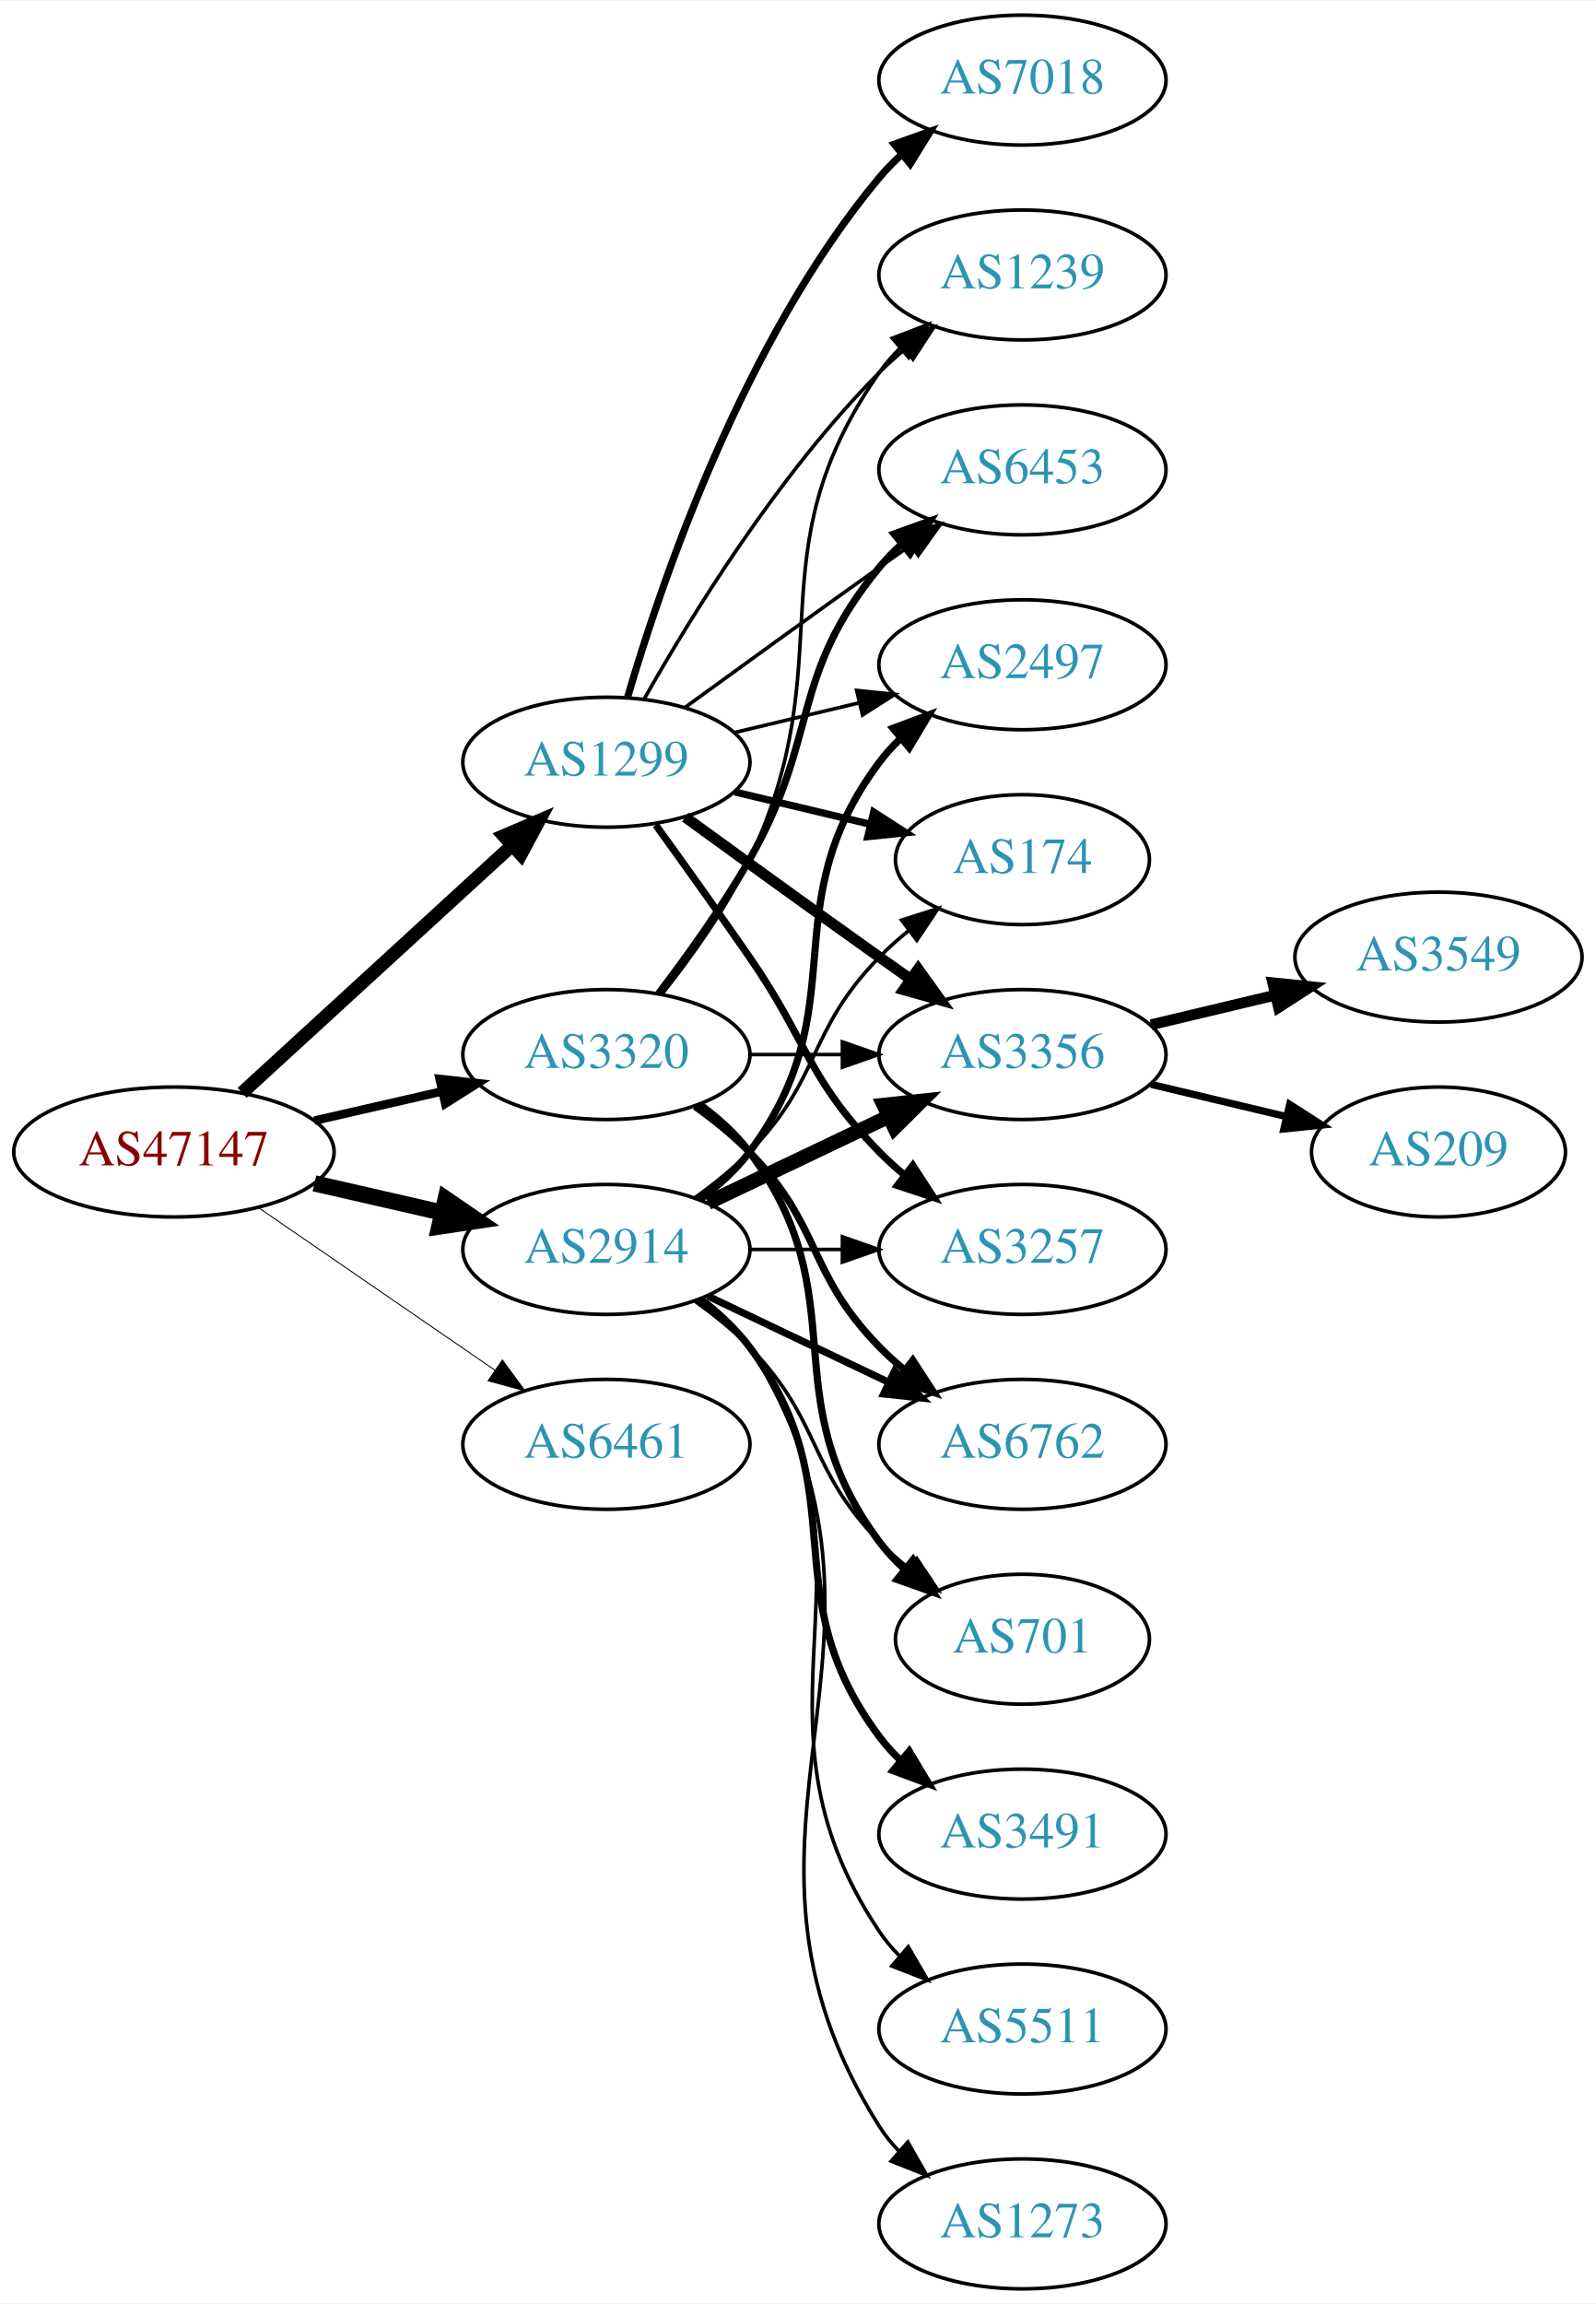
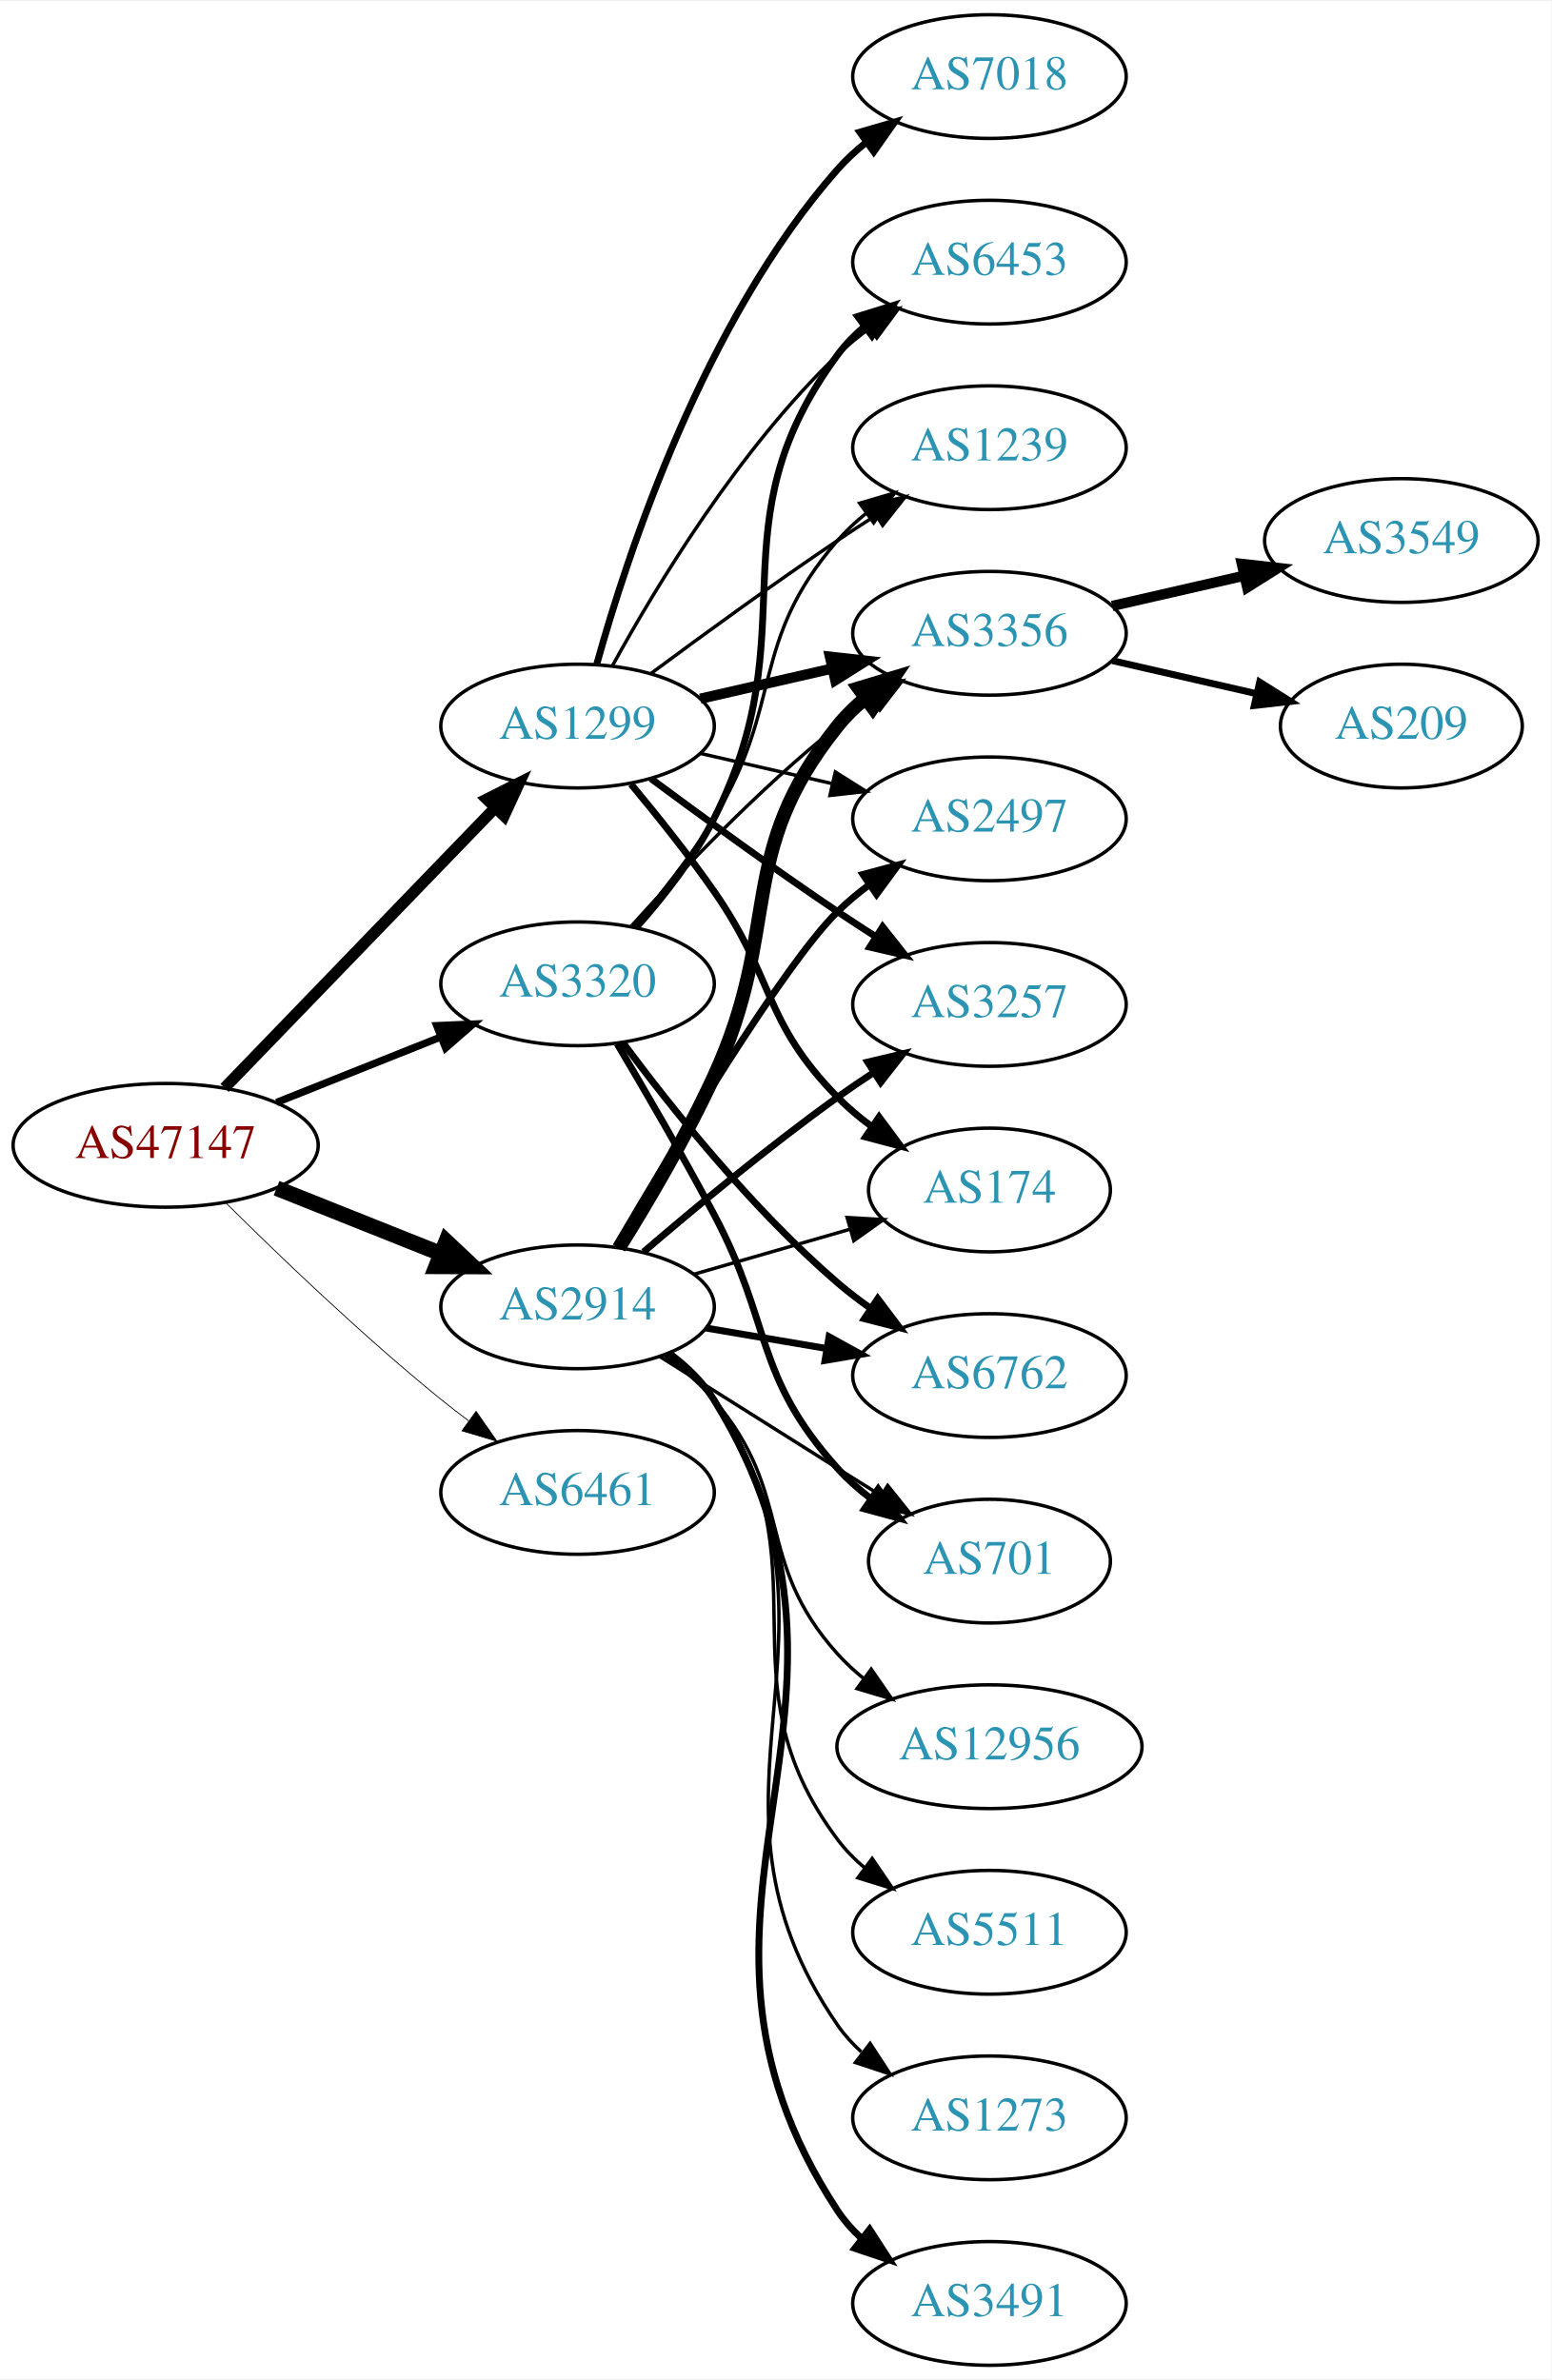
- <svg xmlns="http://www.w3.org/2000/svg" xmlns:xlink="http://www.w3.org/1999/xlink" width="442pt" height="638pt" viewBox="0.00 0.00 442.27 638.00">
-   <g id="graph0" class="graph" transform="scale(1 1) rotate(0) translate(4 634)">
-     <polygon fill="white" stroke="none" points="-4,4 -4,-634 438.271,-634 438.271,4 -4,4" />
+ <svg xmlns="http://www.w3.org/2000/svg" xmlns:xlink="http://www.w3.org/1999/xlink" width="451pt" height="692pt" viewBox="0.00 0.00 451.37 692.00">
+   <g id="graph0" class="graph" transform="scale(1 1) rotate(0) translate(4 688)">
+     <polygon fill="white" stroke="none" points="-4,4 -4,-688 447.37,-688 447.37,4 -4,4" />
    <g id="node1" class="node">
      <g id="a_node1">
        <a xlink:href="/asn/47147" xlink:title="AS47147 ~ ANEXIA Internetdienstleistungs GmbH [AT]">
-           <ellipse fill="#ffffff" stroke="black" cx="44.196" cy="-315" rx="44.393" ry="18" />
-           <text text-anchor="middle" x="44.196" y="-311.3" font-family="Times,serif" font-size="14.00" fill="#880000">AS47147</text>
+           <ellipse fill="#ffffff" stroke="black" cx="44.196" cy="-355" rx="44.393" ry="18" />
+           <text text-anchor="middle" x="44.196" y="-351.3" font-family="Times,serif" font-size="14.00" fill="#880000">AS47147</text>
        </a>
      </g>
    </g>
    <g id="node2" class="node">
      <g id="a_node2">
        <a xlink:href="/asn/1299" xlink:title="AS1299 ~ Telia Carrier [EU]">
-           <ellipse fill="#ffffff" stroke="black" cx="164.039" cy="-423" rx="39.794" ry="18" />
-           <text text-anchor="middle" x="164.039" y="-419.3" font-family="Times,serif" font-size="14.00" fill="#2c94b3">AS1299</text>
+           <ellipse fill="#ffffff" stroke="black" cx="164.039" cy="-477" rx="39.794" ry="18" />
+           <text text-anchor="middle" x="164.039" y="-473.3" font-family="Times,serif" font-size="14.00" fill="#2c94b3">AS1299</text>
        </a>
      </g>
    </g>
    <g id="edge1" class="edge">
-       <path fill="none" stroke="black" stroke-width="3.706" d="M63.094,-331.403C83.022,-349.667 115.38,-379.322 137.857,-399.921" />
-       <polygon fill="black" stroke="black" stroke-width="3.706" points="135.622,-402.62 145.359,-406.797 140.351,-397.46 135.622,-402.62" />
+       <path fill="none" stroke="black" stroke-width="3.316" d="M61.334,-371.708C81.697,-392.789 116.851,-429.183 140.026,-453.175" />
+       <polygon fill="black" stroke="black" stroke-width="3.316" points="137.63,-455.733 147.095,-460.494 142.665,-450.87 137.63,-455.733" />
    </g>
    <g id="node3" class="node">
      <g id="a_node3">
        <a xlink:href="/asn/2914" xlink:title="AS2914 ~ NTT America, Inc. [US]">
-           <ellipse fill="#ffffff" stroke="black" cx="164.039" cy="-288" rx="39.794" ry="18" />
-           <text text-anchor="middle" x="164.039" y="-284.3" font-family="Times,serif" font-size="14.00" fill="#2c94b3">AS2914</text>
+           <ellipse fill="#ffffff" stroke="black" cx="164.039" cy="-308" rx="39.794" ry="18" />
+           <text text-anchor="middle" x="164.039" y="-304.3" font-family="Times,serif" font-size="14.00" fill="#2c94b3">AS2914</text>
        </a>
      </g>
    </g>
    <g id="edge2" class="edge">
-       <path fill="none" stroke="black" stroke-width="4.5" d="M83.131,-306.308C94.371,-303.733 106.784,-300.889 118.407,-298.226" />
-       <polygon fill="black" stroke="black" stroke-width="4.5" points="119.501,-302.015 128.369,-295.943 117.742,-294.339 119.501,-302.015" />
+       <path fill="none" stroke="black" stroke-width="4.5" d="M76.466,-342.528C91.148,-336.673 108.791,-329.636 124.309,-323.447" />
+       <polygon fill="black" stroke="black" stroke-width="4.5" points="125.821,-327.083 133.651,-319.721 122.904,-319.768 125.821,-327.083" />
    </g>
    <g id="node4" class="node">
      <g id="a_node4">
        <a xlink:href="/asn/3320" xlink:title="AS3320 ~ DTAG [DE]">
-           <ellipse fill="#ffffff" stroke="black" cx="164.039" cy="-342" rx="39.794" ry="18" />
-           <text text-anchor="middle" x="164.039" y="-338.3" font-family="Times,serif" font-size="14.00" fill="#2c94b3">AS3320</text>
+           <ellipse fill="#ffffff" stroke="black" cx="164.039" cy="-402" rx="39.794" ry="18" />
+           <text text-anchor="middle" x="164.039" y="-398.3" font-family="Times,serif" font-size="14.00" fill="#2c94b3">AS3320</text>
        </a>
      </g>
    </g>
    <g id="edge3" class="edge">
-       <path fill="none" stroke="black" stroke-width="2.382" d="M83.131,-323.692C94.371,-326.267 106.784,-329.111 118.407,-331.774" />
-       <polygon fill="black" stroke="black" stroke-width="2.382" points="117.84,-335.235 128.369,-334.057 119.403,-328.412 117.84,-335.235" />
+       <path fill="none" stroke="black" stroke-width="2.132" d="M76.466,-367.472C91.148,-373.327 108.791,-380.364 124.309,-386.553" />
+       <polygon fill="black" stroke="black" stroke-width="2.132" points="123.066,-389.825 133.651,-390.279 125.659,-383.323 123.066,-389.825" />
    </g>
    <g id="node5" class="node">
      <g id="a_node5">
        <a xlink:href="/asn/6461" xlink:title="AS6461 ~ Zayo Bandwidth [US]">
-           <ellipse fill="#ffffff" stroke="black" cx="164.039" cy="-234" rx="39.794" ry="18" />
-           <text text-anchor="middle" x="164.039" y="-230.3" font-family="Times,serif" font-size="14.00" fill="#2c94b3">AS6461</text>
+           <ellipse fill="#ffffff" stroke="black" cx="164.039" cy="-254" rx="39.794" ry="18" />
+           <text text-anchor="middle" x="164.039" y="-250.3" font-family="Times,serif" font-size="14.00" fill="#2c94b3">AS6461</text>
        </a>
      </g>
    </g>
    <g id="edge4" class="edge">
-       <path fill="none" stroke="black" stroke-width="0.265" d="M67.639,-299.574C86.22,-286.802 112.781,-268.545 133.161,-254.537" />
-       <polygon fill="black" stroke="black" stroke-width="0.265" points="135.216,-257.371 141.475,-248.822 131.251,-251.602 135.216,-257.371" />
+       <path fill="none" stroke="black" stroke-width="0.237" d="M61.565,-338.403C77.16,-322.911 101.578,-299.473 124.392,-281 126.936,-278.94 129.629,-276.864 132.362,-274.828" />
+       <polygon fill="black" stroke="black" stroke-width="0.237" points="134.517,-277.589 140.571,-268.895 130.416,-271.916 134.517,-277.589" />
    </g>
    <g id="node6" class="node">
      <g id="a_node6">
-         <a xlink:href="/asn/3356" xlink:title="AS3356 ~ Level 3 Parent, LLC [US]">
-           <ellipse fill="#ffffff" stroke="black" cx="279.332" cy="-342" rx="39.794" ry="18" />
-           <text text-anchor="middle" x="279.332" y="-338.3" font-family="Times,serif" font-size="14.00" fill="#2c94b3">AS3356</text>
+         <a xlink:href="/asn/2497" xlink:title="AS2497 ~ Internet Initiative Japan Inc. [JP]">
+           <ellipse fill="#ffffff" stroke="black" cx="283.881" cy="-450" rx="39.794" ry="18" />
+           <text text-anchor="middle" x="283.881" y="-446.3" font-family="Times,serif" font-size="14.00" fill="#2c94b3">AS2497</text>
        </a>
      </g>
    </g>
    <g id="edge5" class="edge">
-       <path fill="none" stroke="black" stroke-width="3" d="M185.887,-407.778C200.821,-396.909 221.435,-381.975 239.685,-369 242.506,-366.995 245.449,-364.915 248.397,-362.841" />
-       <polygon fill="black" stroke="black" stroke-width="3" points="250.443,-365.681 256.621,-357.074 246.424,-359.95 250.443,-365.681" />
+       <path fill="none" stroke="black" d="M199.758,-469.045C211.758,-466.296 225.379,-463.175 238.071,-460.267" />
+       <polygon fill="black" stroke="black" points="239.037,-463.636 248.003,-457.991 237.474,-456.813 239.037,-463.636" />
    </g>
    <g id="node7" class="node">
      <g id="a_node7">
        <a xlink:href="/asn/3257" xlink:title="AS3257 ~ GTT [DE]">
-           <ellipse fill="#ffffff" stroke="black" cx="279.332" cy="-288" rx="39.794" ry="18" />
-           <text text-anchor="middle" x="279.332" y="-284.3" font-family="Times,serif" font-size="14.00" fill="#2c94b3">AS3257</text>
+           <ellipse fill="#ffffff" stroke="black" cx="283.881" cy="-396" rx="39.794" ry="18" />
+           <text text-anchor="middle" x="283.881" y="-392.3" font-family="Times,serif" font-size="14.00" fill="#2c94b3">AS3257</text>
        </a>
      </g>
    </g>
    <g id="edge6" class="edge">
-       <path fill="none" stroke="black" stroke-width="2" d="M177.718,-405.594C185.333,-395.063 195.166,-381.33 203.685,-369 220.081,-345.269 219.513,-335.617 239.685,-315 241.778,-312.861 244.061,-310.782 246.438,-308.79" />
-       <polygon fill="black" stroke="black" stroke-width="2" points="248.956,-311.268 254.738,-302.389 244.681,-305.725 248.956,-311.268" />
+       <path fill="none" stroke="black" stroke-width="2" d="M185.369,-461.723C200.231,-450.696 220.976,-435.593 239.685,-423 243.234,-420.611 246.984,-418.161 250.733,-415.758" />
+       <polygon fill="black" stroke="black" stroke-width="2" points="252.801,-418.591 259.381,-410.288 249.059,-412.675 252.801,-418.591" />
    </g>
    <g id="node8" class="node">
      <g id="a_node8">
-         <a xlink:href="/asn/7018" xlink:title="AS7018 ~ AT&amp;T Services, Inc. [US]">
-           <ellipse fill="#ffffff" stroke="black" cx="279.332" cy="-612" rx="39.794" ry="18" />
-           <text text-anchor="middle" x="279.332" y="-608.3" font-family="Times,serif" font-size="14.00" fill="#2c94b3">AS7018</text>
+         <a xlink:href="/asn/1239" xlink:title="AS1239 ~ Sprint [US]">
+           <ellipse fill="#ffffff" stroke="black" cx="283.881" cy="-558" rx="39.794" ry="18" />
+           <text text-anchor="middle" x="283.881" y="-554.3" font-family="Times,serif" font-size="14.00" fill="#2c94b3">AS1239</text>
        </a>
      </g>
    </g>
    <g id="edge7" class="edge">
-       <path fill="none" stroke="black" stroke-width="2" d="M169.913,-441.002C179.227,-472.844 202.043,-539.981 239.685,-585 241.555,-587.237 243.654,-589.374 245.88,-591.396" />
-       <polygon fill="black" stroke="black" stroke-width="2" points="243.823,-594.234 253.799,-597.804 248.227,-588.793 243.823,-594.234" />
+       <path fill="none" stroke="black" d="M185.369,-492.277C200.231,-503.304 220.976,-518.407 239.685,-531 243.234,-533.389 246.984,-535.839 250.733,-538.242" />
+       <polygon fill="black" stroke="black" points="249.059,-541.325 259.381,-543.712 252.801,-535.409 249.059,-541.325" />
    </g>
    <g id="node9" class="node">
      <g id="a_node9">
-         <a xlink:href="/asn/2497" xlink:title="AS2497 ~ Internet Initiative Japan Inc. [JP]">
-           <ellipse fill="#ffffff" stroke="black" cx="279.332" cy="-450" rx="39.794" ry="18" />
-           <text text-anchor="middle" x="279.332" y="-446.3" font-family="Times,serif" font-size="14.00" fill="#2c94b3">AS2497</text>
+         <a xlink:href="/asn/174" xlink:title="AS174 ~ Cogent Communications [US]">
+           <ellipse fill="#ffffff" stroke="black" cx="283.881" cy="-342" rx="35.194" ry="18" />
+           <text text-anchor="middle" x="283.881" y="-338.3" font-family="Times,serif" font-size="14.00" fill="#2c94b3">AS174</text>
        </a>
      </g>
    </g>
    <g id="edge8" class="edge">
-       <path fill="none" stroke="black" d="M199.646,-431.248C210.517,-433.838 222.671,-436.735 234.114,-439.462" />
-       <polygon fill="black" stroke="black" points="233.397,-442.889 243.936,-441.803 235.02,-436.08 233.397,-442.889" />
+       <path fill="none" stroke="black" stroke-width="2" d="M179.581,-460.113C187.09,-451.108 196.217,-439.705 203.685,-429 221.479,-403.495 217.896,-391.189 239.685,-369 242.683,-365.947 246.09,-363.084 249.644,-360.448" />
+       <polygon fill="black" stroke="black" stroke-width="2" points="251.771,-363.235 258.084,-354.727 247.843,-357.441 251.771,-363.235" />
    </g>
    <g id="node10" class="node">
      <g id="a_node10">
-         <a xlink:href="/asn/1239" xlink:title="AS1239 ~ Sprint [US]">
-           <ellipse fill="#ffffff" stroke="black" cx="279.332" cy="-558" rx="39.794" ry="18" />
-           <text text-anchor="middle" x="279.332" y="-554.3" font-family="Times,serif" font-size="14.00" fill="#2c94b3">AS1239</text>
+         <a xlink:href="/asn/7018" xlink:title="AS7018 ~ AT&amp;T Services, Inc. [US]">
+           <ellipse fill="#ffffff" stroke="black" cx="283.881" cy="-666" rx="39.794" ry="18" />
+           <text text-anchor="middle" x="283.881" y="-662.3" font-family="Times,serif" font-size="14.00" fill="#2c94b3">AS7018</text>
        </a>
      </g>
    </g>
    <g id="edge9" class="edge">
-       <path fill="none" stroke="black" d="M174.498,-440.49C187.28,-463.096 211.712,-502.886 239.685,-531 241.796,-533.121 244.092,-535.188 246.477,-537.171" />
-       <polygon fill="black" stroke="black" points="244.73,-540.242 254.793,-543.556 248.993,-534.69 244.73,-540.242" />
+       <path fill="none" stroke="black" stroke-width="2" d="M169.612,-494.946C178.517,-526.995 200.801,-594.842 239.685,-639 242.169,-641.821 245.019,-644.449 248.044,-646.871" />
+       <polygon fill="black" stroke="black" stroke-width="2" points="246.162,-649.828 256.334,-652.791 250.23,-644.131 246.162,-649.828" />
    </g>
    <g id="node11" class="node">
      <g id="a_node11">
-         <a xlink:href="/asn/174" xlink:title="AS174 ~ Cogent Communications [US]">
-           <ellipse fill="#ffffff" stroke="black" cx="279.332" cy="-396" rx="35.194" ry="18" />
-           <text text-anchor="middle" x="279.332" y="-392.3" font-family="Times,serif" font-size="14.00" fill="#2c94b3">AS174</text>
+         <a xlink:href="/asn/3356" xlink:title="AS3356 ~ Level 3 Parent, LLC [US]">
+           <ellipse fill="#ffffff" stroke="black" cx="283.881" cy="-504" rx="39.794" ry="18" />
+           <text text-anchor="middle" x="283.881" y="-500.3" font-family="Times,serif" font-size="14.00" fill="#2c94b3">AS3356</text>
        </a>
      </g>
    </g>
    <g id="edge10" class="edge">
-       <path fill="none" stroke="black" stroke-width="2" d="M199.646,-414.752C211.44,-411.942 224.745,-408.771 237.013,-405.847" />
-       <polygon fill="black" stroke="black" stroke-width="2" points="238.101,-409.186 247.018,-403.463 236.479,-402.376 238.101,-409.186" />
+       <path fill="none" stroke="black" stroke-width="3" d="M199.758,-484.955C211.758,-487.704 225.379,-490.825 238.071,-493.733" />
+       <polygon fill="black" stroke="black" stroke-width="3" points="237.474,-497.187 248.003,-496.009 239.037,-490.364 237.474,-497.187" />
    </g>
    <g id="node12" class="node">
      <g id="a_node12">
        <a xlink:href="/asn/6453" xlink:title="AS6453 ~ TATA COMMUNICATIONS (AMERICA) INC [US]">
-           <ellipse fill="#ffffff" stroke="black" cx="279.332" cy="-504" rx="39.794" ry="18" />
-           <text text-anchor="middle" x="279.332" y="-500.3" font-family="Times,serif" font-size="14.00" fill="#2c94b3">AS6453</text>
+           <ellipse fill="#ffffff" stroke="black" cx="283.881" cy="-612" rx="39.794" ry="18" />
+           <text text-anchor="middle" x="283.881" y="-608.3" font-family="Times,serif" font-size="14.00" fill="#2c94b3">AS6453</text>
        </a>
      </g>
    </g>
    <g id="edge11" class="edge">
-       <path fill="none" stroke="black" d="M185.887,-438.222C200.821,-449.091 221.435,-464.025 239.685,-477 242.506,-479.005 245.449,-481.085 248.397,-483.159" />
-       <polygon fill="black" stroke="black" points="246.424,-486.05 256.621,-488.926 250.443,-480.319 246.424,-486.05" />
-     </g>
-     <g id="edge20" class="edge">
-       <path fill="none" stroke="black" stroke-width="4" d="M192.175,-300.934C207.169,-308.081 225.99,-317.052 242.213,-324.785" />
-       <polygon fill="black" stroke="black" stroke-width="4" points="240.884,-328.028 251.417,-329.171 243.895,-321.709 240.884,-328.028" />
-     </g>
-     <g id="edge19" class="edge">
-       <path fill="none" stroke="black" d="M203.711,-288C211.914,-288 220.678,-288 229.21,-288" />
-       <polygon fill="black" stroke="black" points="229.449,-291.5 239.449,-288 229.449,-284.5 229.449,-291.5" />
+       <path fill="none" stroke="black" d="M174.28,-494.713C186.825,-517.561 211.002,-557.611 239.685,-585 242.553,-587.739 245.742,-590.347 249.051,-592.785" />
+       <polygon fill="black" stroke="black" points="247.175,-595.742 257.411,-598.477 251.114,-589.956 247.175,-595.742" />
+     </g>
+     <g id="edge14" class="edge">
+       <path fill="none" stroke="black" stroke-width="2" d="M175.189,-325.612C191.647,-353.806 223.899,-407.482 239.685,-423 242.513,-425.78 245.676,-428.415 248.97,-430.87" />
+       <polygon fill="black" stroke="black" stroke-width="2" points="247.081,-433.818 257.309,-436.582 251.037,-428.043 247.081,-433.818" />
+     </g>
+     <g id="edge16" class="edge">
+       <path fill="none" stroke="black" stroke-width="2" d="M183.237,-323.964C198.044,-336.682 219.689,-354.667 239.685,-369 243.081,-371.434 246.696,-373.89 250.331,-376.276" />
+       <polygon fill="black" stroke="black" stroke-width="2" points="248.453,-379.229 258.762,-381.674 252.228,-373.334 248.453,-379.229" />
+     </g>
+     <g id="edge21" class="edge">
+       <path fill="none" stroke="black" d="M197.864,-317.471C211.919,-321.526 228.456,-326.297 243.191,-330.549" />
+       <polygon fill="black" stroke="black" points="242.473,-333.984 253.052,-333.394 244.414,-327.259 242.473,-333.984" />
    </g>
    <g id="edge15" class="edge">
-       <path fill="none" stroke="black" stroke-width="2" d="M189.969,-301.882C195.046,-305.611 199.964,-310.016 203.685,-315 233.957,-355.542 209.414,-382.458 239.685,-423 241.43,-425.336 243.437,-427.545 245.6,-429.617" />
-       <polygon fill="black" stroke="black" stroke-width="2" points="243.478,-432.405 253.401,-436.118 247.96,-427.027 243.478,-432.405" />
-     </g>
-     <g id="edge14" class="edge">
-       <path fill="none" stroke="black" d="M188.633,-302.389C193.889,-306.148 199.22,-310.437 203.685,-315 223.858,-335.617 219.513,-348.383 239.685,-369 242.164,-371.534 244.911,-373.983 247.763,-376.304" />
-       <polygon fill="black" stroke="black" points="245.855,-379.248 255.949,-382.468 250.066,-373.657 245.855,-379.248" />
+       <path fill="none" stroke="black" stroke-width="4" d="M176.116,-325.165C184.385,-338.43 195.602,-357.434 203.685,-375 223.78,-418.673 209.617,-439.49 239.685,-477 242.036,-479.933 244.797,-482.636 247.767,-485.105" />
+       <polygon fill="black" stroke="black" stroke-width="4" points="245.836,-488.028 255.978,-491.09 249.959,-482.371 245.836,-488.028" />
    </g>
    <g id="node15" class="node">
      <g id="a_node15">
-         <a xlink:href="/asn/6762" xlink:title="AS6762 ~ TELECOM ITALIA SPARKLE S.p.A. [IT]">
-           <ellipse fill="#ffffff" stroke="black" cx="279.332" cy="-234" rx="39.794" ry="18" />
-           <text text-anchor="middle" x="279.332" y="-230.3" font-family="Times,serif" font-size="14.00" fill="#2c94b3">AS6762</text>
-         </a>
-       </g>
-     </g>
-     <g id="edge16" class="edge">
-       <path fill="none" stroke="black" stroke-width="2" d="M192.175,-275.066C207.169,-267.919 225.99,-258.948 242.213,-251.215" />
-       <polygon fill="black" stroke="black" stroke-width="2" points="243.895,-254.291 251.417,-246.829 240.884,-247.972 243.895,-254.291" />
+         <a xlink:href="/asn/3491" xlink:title="AS3491 ~ PCCW Global, Inc. [US]">
+           <ellipse fill="#ffffff" stroke="black" cx="283.881" cy="-18" rx="39.794" ry="18" />
+           <text text-anchor="middle" x="283.881" y="-14.3" font-family="Times,serif" font-size="14.00" fill="#2c94b3">AS3491</text>
+         </a>
+       </g>
+     </g>
+     <g id="edge17" class="edge">
+       <path fill="none" stroke="black" stroke-width="2" d="M190.618,-294.561C195.661,-290.809 200.401,-286.283 203.685,-281 259.701,-190.89 181.382,-133.648 239.685,-45 241.58,-42.118 243.901,-39.488 246.473,-37.099" />
+       <polygon fill="black" stroke="black" stroke-width="2" points="249.023,-39.55 254.769,-30.649 244.726,-34.024 249.023,-39.55" />
    </g>
    <g id="node16" class="node">
      <g id="a_node16">
        <a xlink:href="/asn/701" xlink:title="AS701 ~ UUNET [US]">
-           <ellipse fill="#ffffff" stroke="black" cx="279.332" cy="-180" rx="35.194" ry="18" />
-           <text text-anchor="middle" x="279.332" y="-176.3" font-family="Times,serif" font-size="14.00" fill="#2c94b3">AS701</text>
-         </a>
-       </g>
-     </g>
-     <g id="edge17" class="edge">
-       <path fill="none" stroke="black" d="M188.633,-273.611C193.889,-269.852 199.22,-265.563 203.685,-261 223.858,-240.383 219.513,-227.617 239.685,-207 242.164,-204.466 244.911,-202.017 247.763,-199.696" />
-       <polygon fill="black" stroke="black" points="250.066,-202.343 255.949,-193.532 245.855,-196.752 250.066,-202.343" />
+           <ellipse fill="#ffffff" stroke="black" cx="283.881" cy="-234" rx="35.194" ry="18" />
+           <text text-anchor="middle" x="283.881" y="-230.3" font-family="Times,serif" font-size="14.00" fill="#2c94b3">AS701</text>
+         </a>
+       </g>
+     </g>
+     <g id="edge18" class="edge">
+       <path fill="none" stroke="black" d="M187.895,-293.581C202.664,-284.272 222.302,-271.905 239.685,-261 243.777,-258.433 248.09,-255.732 252.343,-253.071" />
+       <polygon fill="black" stroke="black" points="254.274,-255.991 260.898,-247.722 250.563,-250.056 254.274,-255.991" />
    </g>
    <g id="node17" class="node">
      <g id="a_node17">
-         <a xlink:href="/asn/3491" xlink:title="AS3491 ~ PCCW Global, Inc. [US]">
-           <ellipse fill="#ffffff" stroke="black" cx="279.332" cy="-126" rx="39.794" ry="18" />
-           <text text-anchor="middle" x="279.332" y="-122.3" font-family="Times,serif" font-size="14.00" fill="#2c94b3">AS3491</text>
-         </a>
-       </g>
-     </g>
-     <g id="edge18" class="edge">
-       <path fill="none" stroke="black" stroke-width="2" d="M189.969,-274.118C195.046,-270.389 199.964,-265.984 203.685,-261 233.957,-220.458 209.414,-193.542 239.685,-153 241.43,-150.664 243.437,-148.455 245.6,-146.383" />
-       <polygon fill="black" stroke="black" stroke-width="2" points="247.96,-148.973 253.401,-139.882 243.478,-143.595 247.96,-148.973" />
+         <a xlink:href="/asn/6762" xlink:title="AS6762 ~ TELECOM ITALIA SPARKLE S.p.A. [IT]">
+           <ellipse fill="#ffffff" stroke="black" cx="283.881" cy="-288" rx="39.794" ry="18" />
+           <text text-anchor="middle" x="283.881" y="-284.3" font-family="Times,serif" font-size="14.00" fill="#2c94b3">AS6762</text>
+         </a>
+       </g>
+     </g>
+     <g id="edge19" class="edge">
+       <path fill="none" stroke="black" stroke-width="2" d="M201.357,-301.836C212.446,-299.954 224.793,-297.859 236.456,-295.879" />
+       <polygon fill="black" stroke="black" stroke-width="2" points="237.207,-299.302 246.48,-294.178 236.035,-292.401 237.207,-299.302" />
    </g>
    <g id="node18" class="node">
      <g id="a_node18">
-         <a xlink:href="/asn/5511" xlink:title="AS5511 ~ Orange S.A. [FR]">
-           <ellipse fill="#ffffff" stroke="black" cx="279.332" cy="-72" rx="39.794" ry="18" />
-           <text text-anchor="middle" x="279.332" y="-68.3" font-family="Times,serif" font-size="14.00" fill="#2c94b3">AS5511</text>
-         </a>
-       </g>
-     </g>
-     <g id="edge21" class="edge">
-       <path fill="none" stroke="black" d="M190.358,-274.393C195.414,-270.649 200.225,-266.169 203.685,-261 244.71,-199.706 198.661,-160.294 239.685,-99 241.307,-96.577 243.226,-94.305 245.328,-92.19" />
-       <polygon fill="black" stroke="black" points="247.695,-94.771 253.013,-85.607 243.141,-89.454 247.695,-94.771" />
+         <a xlink:href="/asn/12956" xlink:title="AS12956 ~ TELXIUS [ES]">
+           <ellipse fill="#ffffff" stroke="black" cx="283.881" cy="-180" rx="44.393" ry="18" />
+           <text text-anchor="middle" x="283.881" y="-176.3" font-family="Times,serif" font-size="14.00" fill="#2c94b3">AS12956</text>
+         </a>
+       </g>
+     </g>
+     <g id="edge20" class="edge">
+       <path fill="none" stroke="black" d="M189.095,-294.033C194.332,-290.257 199.539,-285.854 203.685,-281 227.439,-253.189 215.228,-234.194 239.685,-207 242.003,-204.423 244.623,-202.003 247.399,-199.751" />
+       <polygon fill="black" stroke="black" points="249.475,-202.569 255.512,-193.862 245.363,-196.904 249.475,-202.569" />
    </g>
    <g id="node19" class="node">
      <g id="a_node19">
+         <a xlink:href="/asn/5511" xlink:title="AS5511 ~ Orange S.A. [FR]">
+           <ellipse fill="#ffffff" stroke="black" cx="283.881" cy="-126" rx="39.794" ry="18" />
+           <text text-anchor="middle" x="283.881" y="-122.3" font-family="Times,serif" font-size="14.00" fill="#2c94b3">AS5511</text>
+         </a>
+       </g>
+     </g>
+     <g id="edge22" class="edge">
+       <path fill="none" stroke="black" d="M190.147,-294.248C195.214,-290.511 200.083,-286.071 203.685,-281 237.905,-232.82 204.244,-200.289 239.685,-153 241.939,-149.992 244.635,-147.239 247.565,-144.739" />
+       <polygon fill="black" stroke="black" points="249.76,-147.469 255.72,-138.71 245.598,-141.84 249.76,-147.469" />
+     </g>
+     <g id="node20" class="node">
+       <g id="a_node20">
        <a xlink:href="/asn/1273" xlink:title="AS1273 ~ Vodafone Group PLC [EU]">
-           <ellipse fill="#ffffff" stroke="black" cx="279.332" cy="-18" rx="39.794" ry="18" />
-           <text text-anchor="middle" x="279.332" y="-14.3" font-family="Times,serif" font-size="14.00" fill="#2c94b3">AS1273</text>
-         </a>
-       </g>
-     </g>
-     <g id="edge22" class="edge">
-       <path fill="none" stroke="black" d="M190.565,-274.528C195.61,-270.777 200.365,-266.26 203.685,-261 255.635,-178.7 187.735,-127.3 239.685,-45 241.242,-42.534 243.113,-40.232 245.182,-38.095" />
-       <polygon fill="black" stroke="black" points="247.552,-40.673 252.806,-31.473 242.961,-35.389 247.552,-40.673" />
+           <ellipse fill="#ffffff" stroke="black" cx="283.881" cy="-72" rx="39.794" ry="18" />
+           <text text-anchor="middle" x="283.881" y="-68.3" font-family="Times,serif" font-size="14.00" fill="#2c94b3">AS1273</text>
+         </a>
+       </g>
+     </g>
+     <g id="edge23" class="edge">
+       <path fill="none" stroke="black" d="M190.448,-294.452C195.499,-290.705 200.286,-286.209 203.685,-281 248.744,-211.944 192.874,-166.88 239.685,-99 241.643,-96.161 244.007,-93.56 246.608,-91.191" />
+       <polygon fill="black" stroke="black" points="249.16,-93.643 254.952,-84.772 244.892,-88.095 249.16,-93.643" />
+     </g>
+     <g id="edge26" class="edge">
+       <path fill="none" stroke="black" d="M180.13,-418.529C187.789,-427.436 196.885,-438.859 203.685,-450 224.211,-483.626 213.851,-501.258 239.685,-531 242.15,-533.838 244.987,-536.477 248.004,-538.906" />
+       <polygon fill="black" stroke="black" points="246.115,-541.858 256.282,-544.836 250.191,-536.167 246.115,-541.858" />
+     </g>
+     <g id="edge28" class="edge">
+       <path fill="none" stroke="black" d="M179.504,-418.602C193.876,-434.575 216.992,-458.903 239.685,-477 242.952,-479.605 246.485,-482.169 250.073,-484.617" />
+       <polygon fill="black" stroke="black" points="248.164,-487.55 258.451,-490.086 251.99,-481.689 248.164,-487.55" />
    </g>
    <g id="edge27" class="edge">
-       <path fill="none" stroke="black" d="M203.711,-342C211.914,-342 220.678,-342 229.21,-342" />
-       <polygon fill="black" stroke="black" points="229.449,-345.5 239.449,-342 229.449,-338.5 229.449,-345.5" />
+       <path fill="none" stroke="black" stroke-width="2" d="M181.256,-418.552C189.025,-427.287 197.88,-438.549 203.685,-450 231.765,-505.385 202.782,-535.059 239.685,-585 241.919,-588.023 244.601,-590.786 247.522,-593.293" />
+       <polygon fill="black" stroke="black" stroke-width="2" points="245.548,-596.186 255.666,-599.331 249.717,-590.563 245.548,-596.186" />
+     </g>
+     <g id="edge24" class="edge">
+       <path fill="none" stroke="black" stroke-width="2" d="M175.552,-384.556C183.524,-371.144 194.619,-352.08 203.685,-335 220.833,-302.695 215.228,-288.194 239.685,-261 242.546,-257.819 245.868,-254.876 249.375,-252.195" />
+       <polygon fill="black" stroke="black" stroke-width="2" points="251.508,-254.976 257.763,-246.425 247.54,-249.209 251.508,-254.976" />
    </g>
    <g id="edge25" class="edge">
-       <path fill="none" stroke="black" d="M179.639,-358.991C187.726,-369.155 197.388,-382.655 203.685,-396 230.184,-452.159 204.072,-480.131 239.685,-531 241.357,-533.389 243.313,-535.635 245.44,-537.733" />
-       <polygon fill="black" stroke="black" points="243.28,-540.49 253.172,-544.284 247.804,-535.149 243.28,-540.49" />
-     </g>
-     <g id="edge24" class="edge">
-       <path fill="none" stroke="black" stroke-width="2" d="M178.5,-358.913C186.393,-369.27 196.242,-382.992 203.685,-396 223.25,-430.194 214.621,-446.606 239.685,-477 241.54,-479.25 243.627,-481.396 245.846,-483.424" />
-       <polygon fill="black" stroke="black" stroke-width="2" points="243.782,-486.256 253.751,-489.844 248.195,-480.823 243.782,-486.256" />
-     </g>
-     <g id="edge23" class="edge">
-       <path fill="none" stroke="black" stroke-width="2" d="M188.633,-327.611C193.889,-323.852 199.22,-319.563 203.685,-315 223.858,-294.383 219.513,-281.617 239.685,-261 241.778,-258.861 244.061,-256.782 246.438,-254.79" />
-       <polygon fill="black" stroke="black" stroke-width="2" points="248.956,-257.268 254.738,-248.389 244.681,-251.725 248.956,-257.268" />
-     </g>
-     <g id="edge26" class="edge">
-       <path fill="none" stroke="black" stroke-width="2" d="M189.969,-328.118C195.046,-324.389 199.964,-319.984 203.685,-315 233.957,-274.458 209.414,-247.542 239.685,-207 241.693,-204.311 244.049,-201.791 246.59,-199.454" />
-       <polygon fill="black" stroke="black" stroke-width="2" points="249.004,-202.004 254.605,-193.011 244.619,-196.548 249.004,-202.004" />
+       <path fill="none" stroke="black" stroke-width="2" d="M177.191,-384.952C190.973,-366.362 214.785,-336.409 239.685,-315 242.692,-312.414 245.971,-309.906 249.335,-307.528" />
+       <polygon fill="black" stroke="black" stroke-width="2" points="251.382,-310.369 257.763,-301.912 247.5,-304.544 251.382,-310.369" />
    </g>
    <g id="node13" class="node">
      <g id="a_node13">
        <a xlink:href="/asn/3549" xlink:title="AS3549 ~ Level 3 Parent, LLC [US]">
-           <ellipse fill="#ffffff" stroke="black" cx="394.625" cy="-369" rx="39.794" ry="18" />
-           <text text-anchor="middle" x="394.625" y="-365.3" font-family="Times,serif" font-size="14.00" fill="#2c94b3">AS3549</text>
+           <ellipse fill="#ffffff" stroke="black" cx="403.724" cy="-531" rx="39.794" ry="18" />
+           <text text-anchor="middle" x="403.724" y="-527.3" font-family="Times,serif" font-size="14.00" fill="#2c94b3">AS3549</text>
        </a>
      </g>
    </g>
    <g id="edge12" class="edge">
-       <path fill="none" stroke="black" stroke-width="3" d="M314.939,-350.248C325.81,-352.838 337.964,-355.735 349.407,-358.462" />
-       <polygon fill="black" stroke="black" stroke-width="3" points="348.69,-361.889 359.229,-360.803 350.313,-355.08 348.69,-361.889" />
+       <path fill="none" stroke="black" stroke-width="3" d="M319.6,-511.955C331.6,-514.704 345.221,-517.825 357.914,-520.733" />
+       <polygon fill="black" stroke="black" stroke-width="3" points="357.316,-524.187 367.845,-523.009 358.88,-517.364 357.316,-524.187" />
    </g>
    <g id="node14" class="node">
      <g id="a_node14">
        <a xlink:href="/asn/209" xlink:title="AS209 ~ CenturyLink Communications, LLC [US]">
-           <ellipse fill="#ffffff" stroke="black" cx="394.625" cy="-315" rx="35.194" ry="18" />
-           <text text-anchor="middle" x="394.625" y="-311.3" font-family="Times,serif" font-size="14.00" fill="#2c94b3">AS209</text>
+           <ellipse fill="#ffffff" stroke="black" cx="403.724" cy="-477" rx="35.194" ry="18" />
+           <text text-anchor="middle" x="403.724" y="-473.3" font-family="Times,serif" font-size="14.00" fill="#2c94b3">AS209</text>
        </a>
      </g>
    </g>
    <g id="edge13" class="edge">
-       <path fill="none" stroke="black" stroke-width="2" d="M314.939,-333.752C326.733,-330.942 340.038,-327.771 352.306,-324.847" />
-       <polygon fill="black" stroke="black" stroke-width="2" points="353.394,-328.186 362.311,-322.463 351.772,-321.376 353.394,-328.186" />
+       <path fill="none" stroke="black" stroke-width="2" d="M319.6,-496.045C332.693,-493.045 347.715,-489.604 361.356,-486.478" />
+       <polygon fill="black" stroke="black" stroke-width="2" points="362.497,-489.807 371.463,-484.162 360.934,-482.984 362.497,-489.807" />
    </g>
  </g>
</svg>
